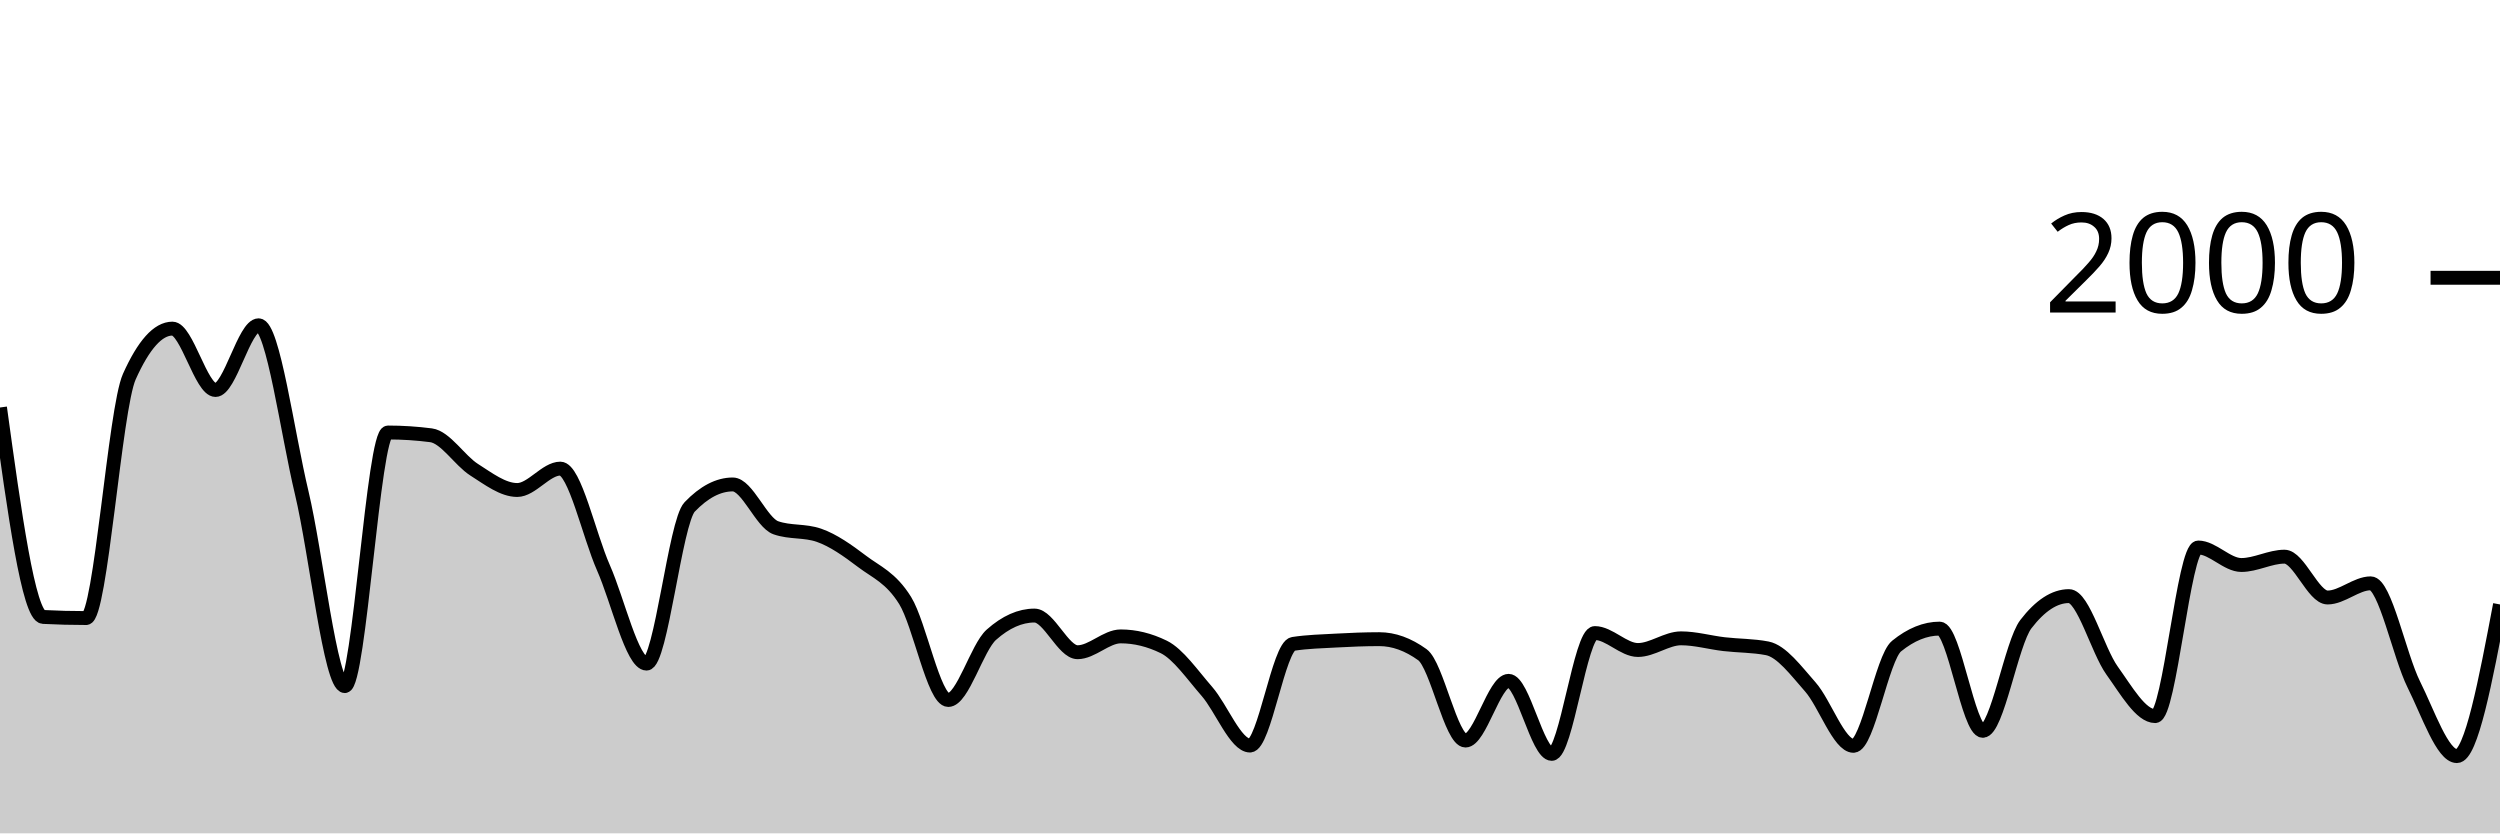
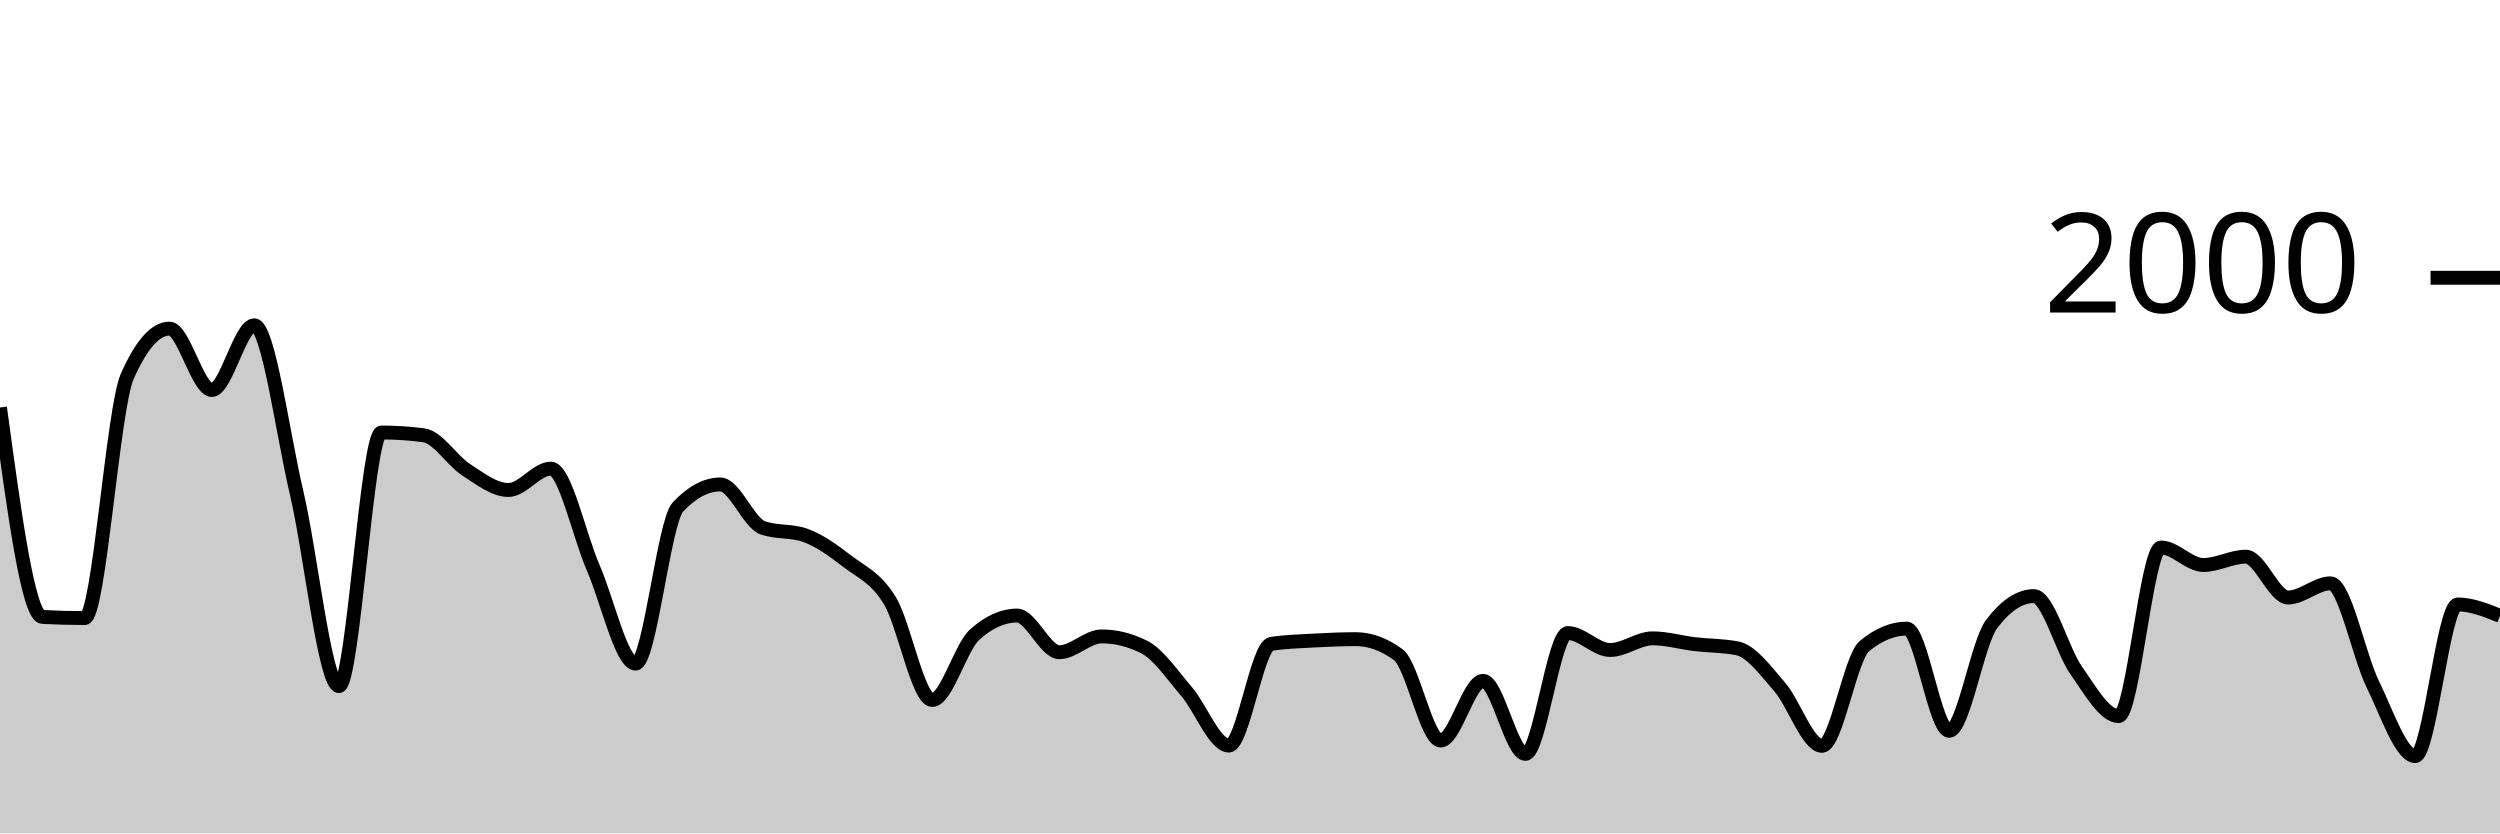
<svg xmlns="http://www.w3.org/2000/svg" viewBox="0 0 180 60">
  <g transform="translate(0,20)">
-     <path class="area" fill="rgba(0, 0, 0, 0.2)" d="M0,9.34C1.034,16.853,2.069,24.367,3.103,24.42C4.138,24.473,5.172,24.5,6.207,24.5C7.241,24.5,8.276,9.427,9.31,7.12C10.345,4.813,11.379,3.66,12.414,3.66C13.448,3.66,14.483,8.08,15.517,8.08C16.552,8.08,17.586,3.42,18.621,3.42C19.655,3.42,20.69,11.15,21.724,15.48C22.759,19.81,23.793,29.4,24.828,29.4C25.862,29.4,26.897,11.14,27.931,11.14C28.966,11.14,30,11.207,31.034,11.34C32.069,11.473,33.103,13.163,34.138,13.82C35.172,14.477,36.207,15.28,37.241,15.28C38.276,15.28,39.31,13.74,40.345,13.74C41.379,13.74,42.414,18.54,43.448,20.88C44.483,23.22,45.517,27.78,46.552,27.78C47.586,27.78,48.621,17.58,49.655,16.5C50.69,15.42,51.724,14.88,52.759,14.88C53.793,14.88,54.828,17.64,55.862,18C56.897,18.36,57.931,18.18,58.966,18.54C60,18.9,61.034,19.637,62.069,20.42C63.103,21.203,64.138,21.577,65.172,23.24C66.207,24.903,67.241,30.4,68.276,30.4C69.31,30.4,70.345,26.62,71.379,25.7C72.414,24.78,73.448,24.32,74.483,24.32C75.517,24.32,76.552,26.96,77.586,26.96C78.621,26.96,79.655,25.82,80.69,25.82C81.724,25.82,82.759,26.073,83.793,26.58C84.828,27.087,85.862,28.597,86.897,29.78C87.931,30.963,88.966,33.68,90,33.68C91.034,33.68,92.069,26.52,93.103,26.36C94.138,26.2,95.172,26.177,96.207,26.12C97.241,26.063,98.276,26.02,99.31,26.02C100.345,26.02,101.379,26.393,102.414,27.14C103.448,27.887,104.483,33.32,105.517,33.32C106.552,33.32,107.586,29.02,108.621,29.02C109.655,29.02,110.69,34.28,111.724,34.28C112.759,34.28,113.793,25.58,114.828,25.58C115.862,25.58,116.897,26.8,117.931,26.8C118.966,26.8,120,25.96,121.034,25.96C122.069,25.96,123.103,26.26,124.138,26.38C125.172,26.5,126.207,26.48,127.241,26.68C128.276,26.88,129.31,28.29,130.345,29.46C131.379,30.63,132.414,33.7,133.448,33.7C134.483,33.7,135.517,27.36,136.552,26.52C137.586,25.68,138.621,25.26,139.655,25.26C140.69,25.26,141.724,32.62,142.759,32.62C143.793,32.62,144.828,26.287,145.862,24.94C146.897,23.593,147.931,22.92,148.966,22.92C150,22.92,151.034,26.84,152.069,28.28C153.103,29.72,154.138,31.56,155.172,31.56C156.207,31.56,157.241,19.42,158.276,19.42C159.31,19.42,160.345,20.68,161.379,20.68C162.414,20.68,163.448,20.08,164.483,20.08C165.517,20.08,166.552,23.02,167.586,23.02C168.621,23.02,169.655,22,170.69,22C171.724,22,172.759,27.207,173.793,29.28C174.828,31.353,175.862,34.44,176.897,34.44C177.931,34.44,178.966,28.98,180,23.52L180,40C178.966,40,177.931,40,176.897,40C175.862,40,174.828,40,173.793,40C172.759,40,171.724,40,170.69,40C169.655,40,168.621,40,167.586,40C166.552,40,165.517,40,164.483,40C163.448,40,162.414,40,161.379,40C160.345,40,159.31,40,158.276,40C157.241,40,156.207,40,155.172,40C154.138,40,153.103,40,152.069,40C151.034,40,150,40,148.966,40C147.931,40,146.897,40,145.862,40C144.828,40,143.793,40,142.759,40C141.724,40,140.69,40,139.655,40C138.621,40,137.586,40,136.552,40C135.517,40,134.483,40,133.448,40C132.414,40,131.379,40,130.345,40C129.31,40,128.276,40,127.241,40C126.207,40,125.172,40,124.138,40C123.103,40,122.069,40,121.034,40C120,40,118.966,40,117.931,40C116.897,40,115.862,40,114.828,40C113.793,40,112.759,40,111.724,40C110.69,40,109.655,40,108.621,40C107.586,40,106.552,40,105.517,40C104.483,40,103.448,40,102.414,40C101.379,40,100.345,40,99.31,40C98.276,40,97.241,40,96.207,40C95.172,40,94.138,40,93.103,40C92.069,40,91.034,40,90,40C88.966,40,87.931,40,86.897,40C85.862,40,84.828,40,83.793,40C82.759,40,81.724,40,80.69,40C79.655,40,78.621,40,77.586,40C76.552,40,75.517,40,74.483,40C73.448,40,72.414,40,71.379,40C70.345,40,69.31,40,68.276,40C67.241,40,66.207,40,65.172,40C64.138,40,63.103,40,62.069,40C61.034,40,60,40,58.966,40C57.931,40,56.897,40,55.862,40C54.828,40,53.793,40,52.759,40C51.724,40,50.69,40,49.655,40C48.621,40,47.586,40,46.552,40C45.517,40,44.483,40,43.448,40C42.414,40,41.379,40,40.345,40C39.31,40,38.276,40,37.241,40C36.207,40,35.172,40,34.138,40C33.103,40,32.069,40,31.034,40C30,40,28.966,40,27.931,40C26.897,40,25.862,40,24.828,40C23.793,40,22.759,40,21.724,40C20.69,40,19.655,40,18.621,40C17.586,40,16.552,40,15.517,40C14.483,40,13.448,40,12.414,40C11.379,40,10.345,40,9.31,40C8.276,40,7.241,40,6.207,40C5.172,40,4.138,40,3.103,40C2.069,40,1.034,40,0,40Z" />
-     <path class="line" stroke="black" fill="none" d="M0,9.34C1.034,16.853,2.069,24.367,3.103,24.42C4.138,24.473,5.172,24.5,6.207,24.5C7.241,24.5,8.276,9.427,9.31,7.12C10.345,4.813,11.379,3.66,12.414,3.66C13.448,3.66,14.483,8.08,15.517,8.08C16.552,8.08,17.586,3.42,18.621,3.42C19.655,3.42,20.69,11.15,21.724,15.48C22.759,19.81,23.793,29.4,24.828,29.4C25.862,29.4,26.897,11.14,27.931,11.14C28.966,11.14,30,11.207,31.034,11.34C32.069,11.473,33.103,13.163,34.138,13.82C35.172,14.477,36.207,15.28,37.241,15.28C38.276,15.28,39.31,13.74,40.345,13.74C41.379,13.74,42.414,18.54,43.448,20.88C44.483,23.22,45.517,27.78,46.552,27.78C47.586,27.78,48.621,17.58,49.655,16.5C50.69,15.42,51.724,14.88,52.759,14.88C53.793,14.88,54.828,17.64,55.862,18C56.897,18.36,57.931,18.18,58.966,18.54C60,18.9,61.034,19.637,62.069,20.42C63.103,21.203,64.138,21.577,65.172,23.24C66.207,24.903,67.241,30.4,68.276,30.4C69.31,30.4,70.345,26.62,71.379,25.7C72.414,24.78,73.448,24.32,74.483,24.32C75.517,24.32,76.552,26.96,77.586,26.96C78.621,26.96,79.655,25.82,80.69,25.82C81.724,25.82,82.759,26.073,83.793,26.58C84.828,27.087,85.862,28.597,86.897,29.78C87.931,30.963,88.966,33.68,90,33.68C91.034,33.68,92.069,26.52,93.103,26.36C94.138,26.2,95.172,26.177,96.207,26.12C97.241,26.063,98.276,26.02,99.31,26.02C100.345,26.02,101.379,26.393,102.414,27.14C103.448,27.887,104.483,33.32,105.517,33.32C106.552,33.32,107.586,29.02,108.621,29.02C109.655,29.02,110.69,34.28,111.724,34.28C112.759,34.28,113.793,25.58,114.828,25.58C115.862,25.58,116.897,26.8,117.931,26.8C118.966,26.8,120,25.96,121.034,25.96C122.069,25.96,123.103,26.26,124.138,26.38C125.172,26.5,126.207,26.48,127.241,26.68C128.276,26.88,129.31,28.29,130.345,29.46C131.379,30.63,132.414,33.7,133.448,33.7C134.483,33.7,135.517,27.36,136.552,26.52C137.586,25.68,138.621,25.26,139.655,25.26C140.69,25.26,141.724,32.62,142.759,32.62C143.793,32.62,144.828,26.287,145.862,24.94C146.897,23.593,147.931,22.92,148.966,22.92C150,22.92,151.034,26.84,152.069,28.28C153.103,29.72,154.138,31.56,155.172,31.56C156.207,31.56,157.241,19.42,158.276,19.42C159.31,19.42,160.345,20.68,161.379,20.68C162.414,20.68,163.448,20.08,164.483,20.08C165.517,20.08,166.552,23.02,167.586,23.02C168.621,23.02,169.655,22,170.69,22C171.724,22,172.759,27.207,173.793,29.28C174.828,31.353,175.862,34.44,176.897,34.44C177.931,34.44,178.966,28.98,180,23.52" />
+     <path class="area" fill="rgba(0, 0, 0, 0.2)" d="M0,9.34C1.017,16.853,2.034,24.367,3.051,24.42C4.068,24.473,5.085,24.5,6.102,24.5C7.119,24.5,8.136,9.427,9.153,7.12C10.169,4.813,11.186,3.66,12.203,3.66C13.22,3.66,14.237,8.08,15.254,8.08C16.271,8.08,17.288,3.42,18.305,3.42C19.322,3.42,20.339,11.15,21.356,15.48C22.373,19.81,23.39,29.4,24.407,29.4C25.424,29.4,26.441,11.14,27.458,11.14C28.475,11.14,29.492,11.207,30.508,11.34C31.525,11.473,32.542,13.163,33.559,13.82C34.576,14.477,35.593,15.28,36.61,15.28C37.627,15.28,38.644,13.74,39.661,13.74C40.678,13.74,41.695,18.54,42.712,20.88C43.729,23.22,44.746,27.78,45.763,27.78C46.78,27.78,47.797,17.58,48.814,16.5C49.831,15.42,50.847,14.88,51.864,14.88C52.881,14.88,53.898,17.64,54.915,18C55.932,18.36,56.949,18.18,57.966,18.54C58.983,18.9,60,19.637,61.017,20.42C62.034,21.203,63.051,21.577,64.068,23.24C65.085,24.903,66.102,30.4,67.119,30.4C68.136,30.4,69.153,26.62,70.169,25.7C71.186,24.78,72.203,24.32,73.22,24.32C74.237,24.32,75.254,26.96,76.271,26.96C77.288,26.96,78.305,25.82,79.322,25.82C80.339,25.82,81.356,26.073,82.373,26.58C83.39,27.087,84.407,28.597,85.424,29.78C86.441,30.963,87.458,33.68,88.475,33.68C89.492,33.68,90.508,26.52,91.525,26.36C92.542,26.2,93.559,26.177,94.576,26.12C95.593,26.063,96.61,26.02,97.627,26.02C98.644,26.02,99.661,26.393,100.678,27.14C101.695,27.887,102.712,33.32,103.729,33.32C104.746,33.32,105.763,29.02,106.78,29.02C107.797,29.02,108.814,34.28,109.831,34.28C110.847,34.28,111.864,25.58,112.881,25.58C113.898,25.58,114.915,26.8,115.932,26.8C116.949,26.8,117.966,25.96,118.983,25.96C120,25.96,121.017,26.26,122.034,26.38C123.051,26.5,124.068,26.48,125.085,26.68C126.102,26.88,127.119,28.29,128.136,29.46C129.153,30.63,130.169,33.7,131.186,33.7C132.203,33.7,133.22,27.36,134.237,26.52C135.254,25.68,136.271,25.26,137.288,25.26C138.305,25.26,139.322,32.62,140.339,32.62C141.356,32.62,142.373,26.287,143.39,24.94C144.407,23.593,145.424,22.92,146.441,22.92C147.458,22.92,148.475,26.84,149.492,28.28C150.508,29.72,151.525,31.56,152.542,31.56C153.559,31.56,154.576,19.42,155.593,19.42C156.61,19.42,157.627,20.68,158.644,20.68C159.661,20.68,160.678,20.08,161.695,20.08C162.712,20.08,163.729,23.02,164.746,23.02C165.763,23.02,166.78,22,167.797,22C168.814,22,169.831,27.207,170.847,29.28C171.864,31.353,172.881,34.44,173.898,34.44C174.915,34.44,175.932,23.52,176.949,23.52C177.966,23.52,178.983,23.93,180,24.34L180,40C178.983,40,177.966,40,176.949,40C175.932,40,174.915,40,173.898,40C172.881,40,171.864,40,170.847,40C169.831,40,168.814,40,167.797,40C166.78,40,165.763,40,164.746,40C163.729,40,162.712,40,161.695,40C160.678,40,159.661,40,158.644,40C157.627,40,156.61,40,155.593,40C154.576,40,153.559,40,152.542,40C151.525,40,150.508,40,149.492,40C148.475,40,147.458,40,146.441,40C145.424,40,144.407,40,143.39,40C142.373,40,141.356,40,140.339,40C139.322,40,138.305,40,137.288,40C136.271,40,135.254,40,134.237,40C133.22,40,132.203,40,131.186,40C130.169,40,129.153,40,128.136,40C127.119,40,126.102,40,125.085,40C124.068,40,123.051,40,122.034,40C121.017,40,120,40,118.983,40C117.966,40,116.949,40,115.932,40C114.915,40,113.898,40,112.881,40C111.864,40,110.847,40,109.831,40C108.814,40,107.797,40,106.78,40C105.763,40,104.746,40,103.729,40C102.712,40,101.695,40,100.678,40C99.661,40,98.644,40,97.627,40C96.61,40,95.593,40,94.576,40C93.559,40,92.542,40,91.525,40C90.508,40,89.492,40,88.475,40C87.458,40,86.441,40,85.424,40C84.407,40,83.39,40,82.373,40C81.356,40,80.339,40,79.322,40C78.305,40,77.288,40,76.271,40C75.254,40,74.237,40,73.22,40C72.203,40,71.186,40,70.169,40C69.153,40,68.136,40,67.119,40C66.102,40,65.085,40,64.068,40C63.051,40,62.034,40,61.017,40C60,40,58.983,40,57.966,40C56.949,40,55.932,40,54.915,40C53.898,40,52.881,40,51.864,40C50.847,40,49.831,40,48.814,40C47.797,40,46.78,40,45.763,40C44.746,40,43.729,40,42.712,40C41.695,40,40.678,40,39.661,40C38.644,40,37.627,40,36.61,40C35.593,40,34.576,40,33.559,40C32.542,40,31.525,40,30.508,40C29.492,40,28.475,40,27.458,40C26.441,40,25.424,40,24.407,40C23.39,40,22.373,40,21.356,40C20.339,40,19.322,40,18.305,40C17.288,40,16.271,40,15.254,40C14.237,40,13.22,40,12.203,40C11.186,40,10.169,40,9.153,40C8.136,40,7.119,40,6.102,40C5.085,40,4.068,40,3.051,40C2.034,40,1.017,40,0,40Z" />
+     <path class="line" stroke="black" fill="none" d="M0,9.34C1.017,16.853,2.034,24.367,3.051,24.42C4.068,24.473,5.085,24.5,6.102,24.5C7.119,24.5,8.136,9.427,9.153,7.12C10.169,4.813,11.186,3.66,12.203,3.66C13.22,3.66,14.237,8.08,15.254,8.08C16.271,8.08,17.288,3.42,18.305,3.42C19.322,3.42,20.339,11.15,21.356,15.48C22.373,19.81,23.39,29.4,24.407,29.4C25.424,29.4,26.441,11.14,27.458,11.14C28.475,11.14,29.492,11.207,30.508,11.34C31.525,11.473,32.542,13.163,33.559,13.82C34.576,14.477,35.593,15.28,36.61,15.28C37.627,15.28,38.644,13.74,39.661,13.74C40.678,13.74,41.695,18.54,42.712,20.88C43.729,23.22,44.746,27.78,45.763,27.78C46.78,27.78,47.797,17.58,48.814,16.5C49.831,15.42,50.847,14.88,51.864,14.88C52.881,14.88,53.898,17.64,54.915,18C55.932,18.36,56.949,18.18,57.966,18.54C58.983,18.9,60,19.637,61.017,20.42C62.034,21.203,63.051,21.577,64.068,23.24C65.085,24.903,66.102,30.4,67.119,30.4C68.136,30.4,69.153,26.62,70.169,25.7C71.186,24.78,72.203,24.32,73.22,24.32C74.237,24.32,75.254,26.96,76.271,26.96C77.288,26.96,78.305,25.82,79.322,25.82C80.339,25.82,81.356,26.073,82.373,26.58C83.39,27.087,84.407,28.597,85.424,29.78C86.441,30.963,87.458,33.68,88.475,33.68C89.492,33.68,90.508,26.52,91.525,26.36C92.542,26.2,93.559,26.177,94.576,26.12C95.593,26.063,96.61,26.02,97.627,26.02C98.644,26.02,99.661,26.393,100.678,27.14C101.695,27.887,102.712,33.32,103.729,33.32C104.746,33.32,105.763,29.02,106.78,29.02C107.797,29.02,108.814,34.28,109.831,34.28C110.847,34.28,111.864,25.58,112.881,25.58C113.898,25.58,114.915,26.8,115.932,26.8C116.949,26.8,117.966,25.96,118.983,25.96C120,25.96,121.017,26.26,122.034,26.38C123.051,26.5,124.068,26.48,125.085,26.68C126.102,26.88,127.119,28.29,128.136,29.46C129.153,30.63,130.169,33.7,131.186,33.7C132.203,33.7,133.22,27.36,134.237,26.52C135.254,25.68,136.271,25.26,137.288,25.26C138.305,25.26,139.322,32.62,140.339,32.62C141.356,32.62,142.373,26.287,143.39,24.94C144.407,23.593,145.424,22.92,146.441,22.92C147.458,22.92,148.475,26.84,149.492,28.28C150.508,29.72,151.525,31.56,152.542,31.56C153.559,31.56,154.576,19.42,155.593,19.42C156.61,19.42,157.627,20.68,158.644,20.68C159.661,20.68,160.678,20.08,161.695,20.08C162.712,20.08,163.729,23.02,164.746,23.02C165.763,23.02,166.78,22,167.797,22C168.814,22,169.831,27.207,170.847,29.28C171.864,31.353,172.881,34.44,173.898,34.44C174.915,34.44,175.932,23.52,176.949,23.52C177.966,23.52,178.983,23.93,180,24.34" />
    <path class="axis-ceiling" stroke-width="1" stroke="black" fill="none" d="M175,0L180,0" />
    <text class="axis-ceiling-label" font-family="sans-serif" text-anchor="end" font-size="10px" x="170" y="2.5">2000</text>
  </g>
</svg>
